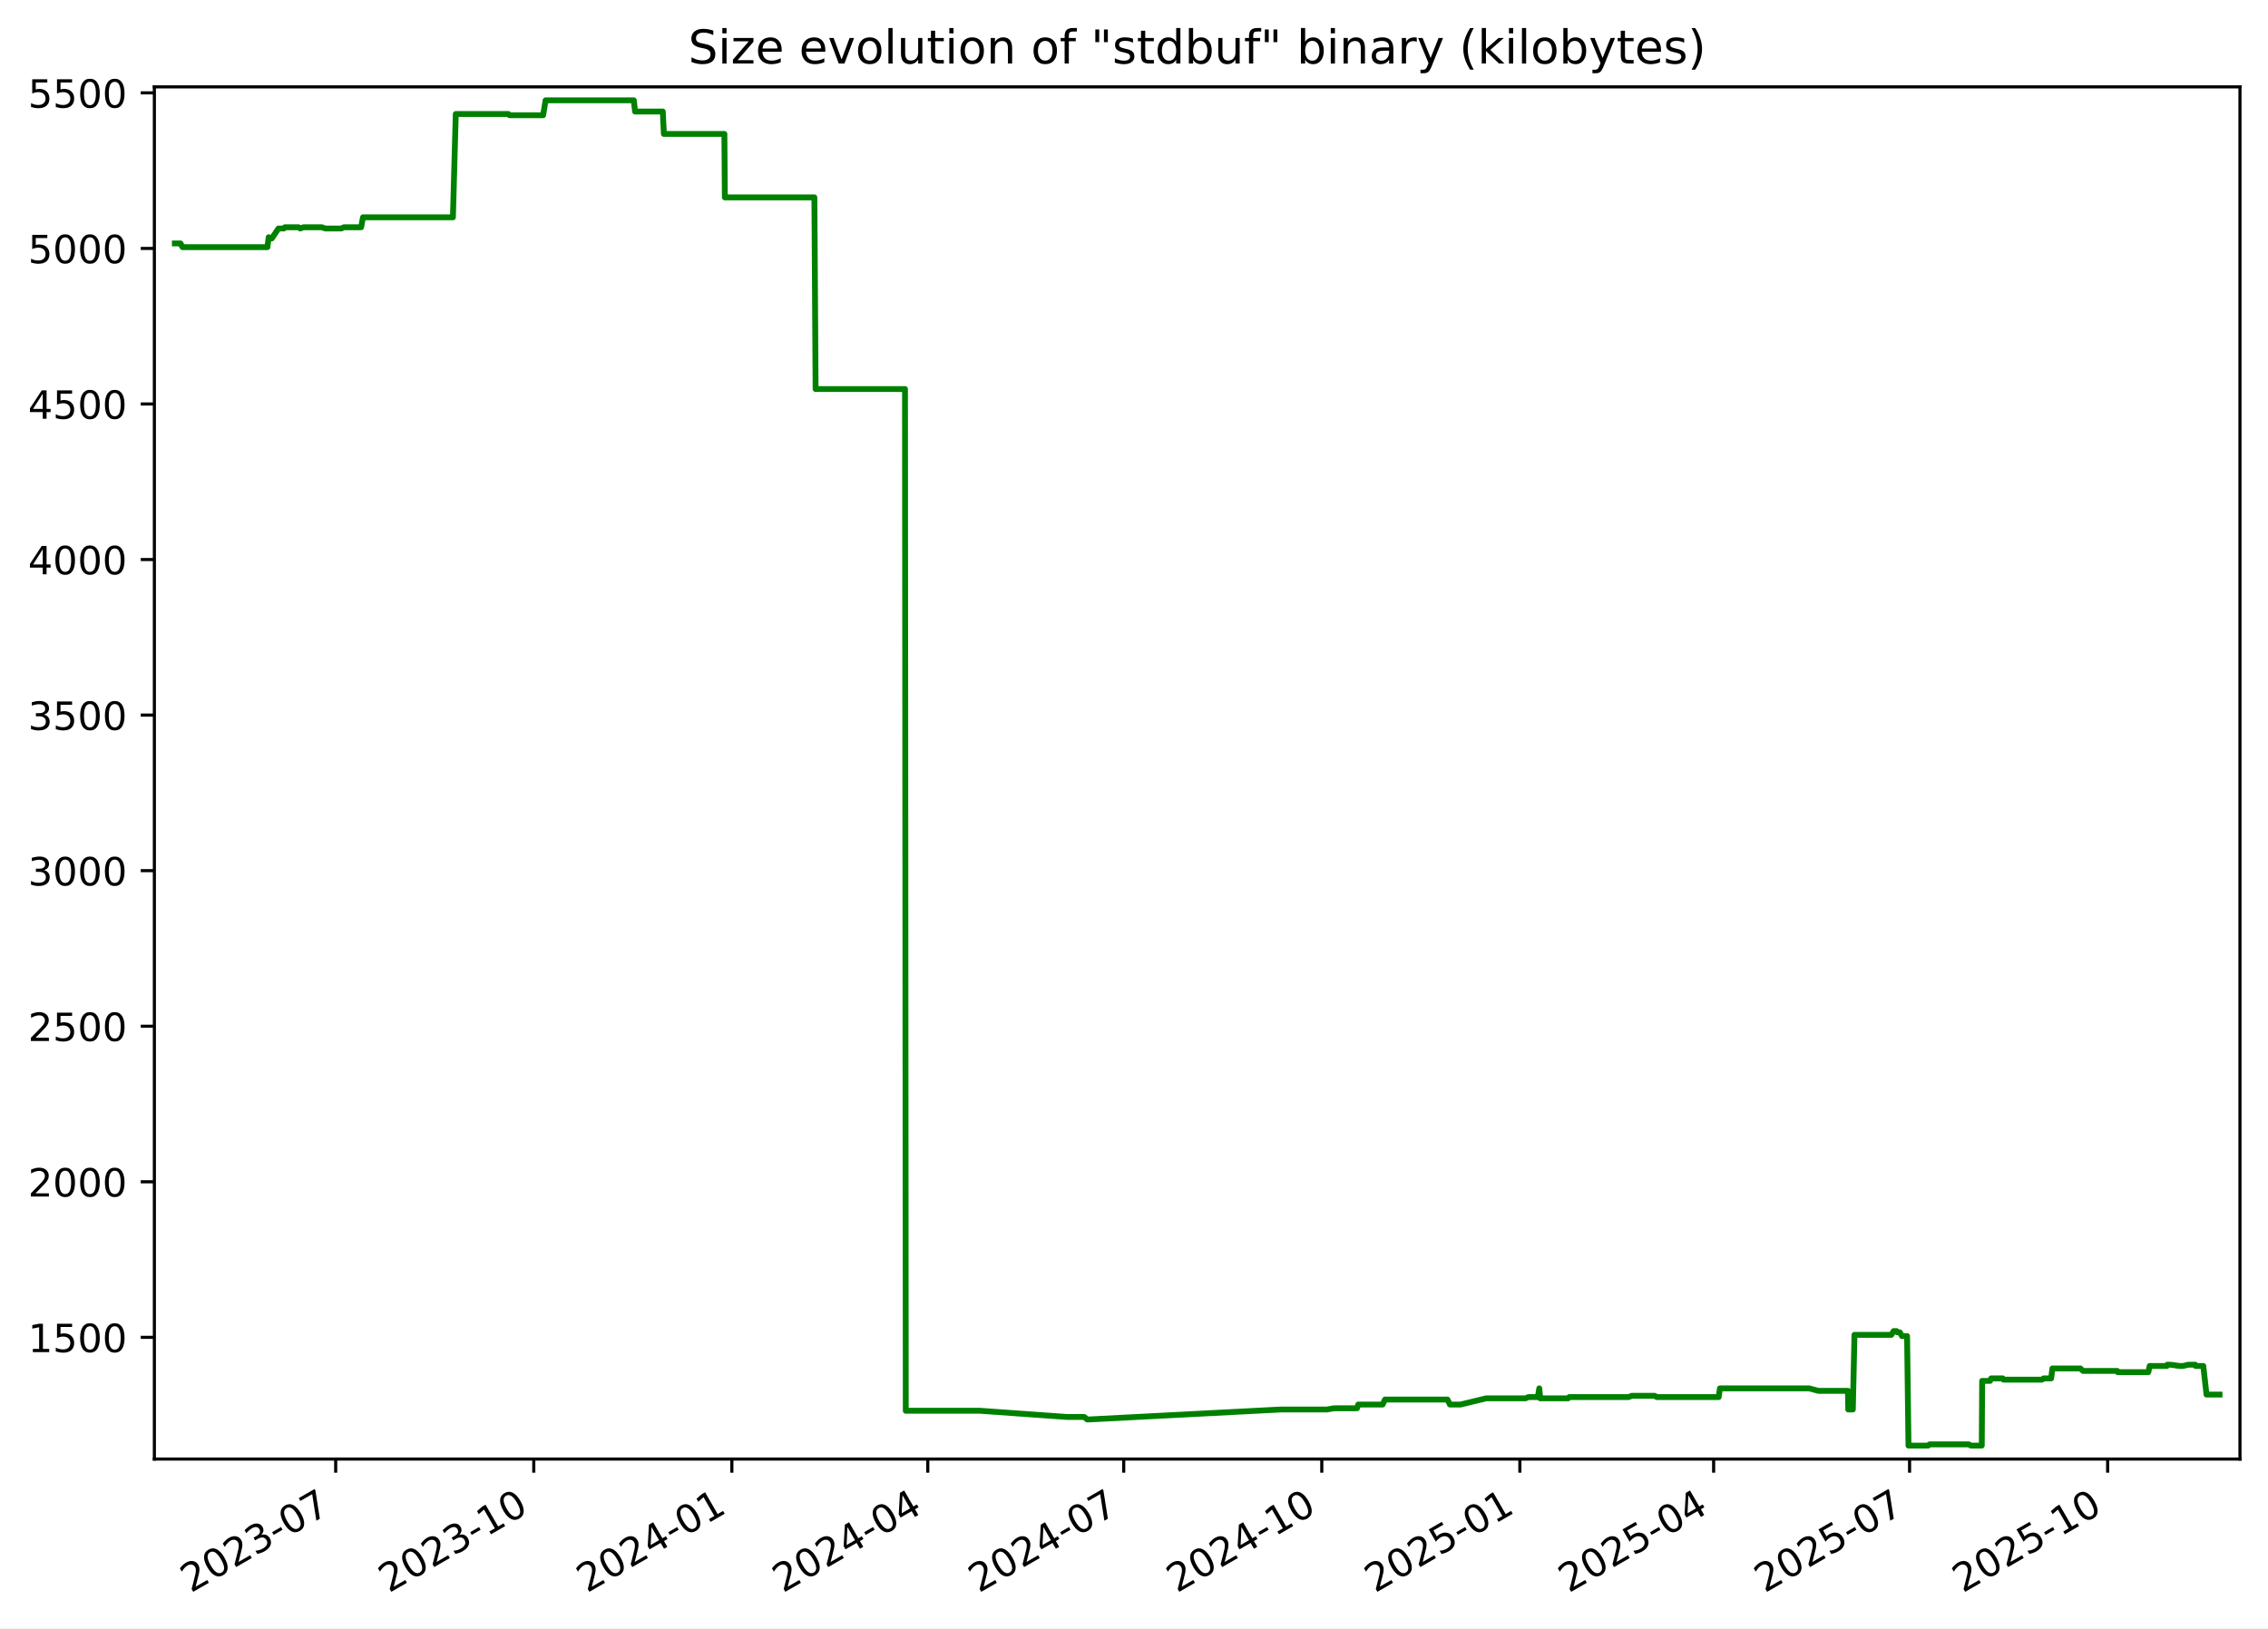
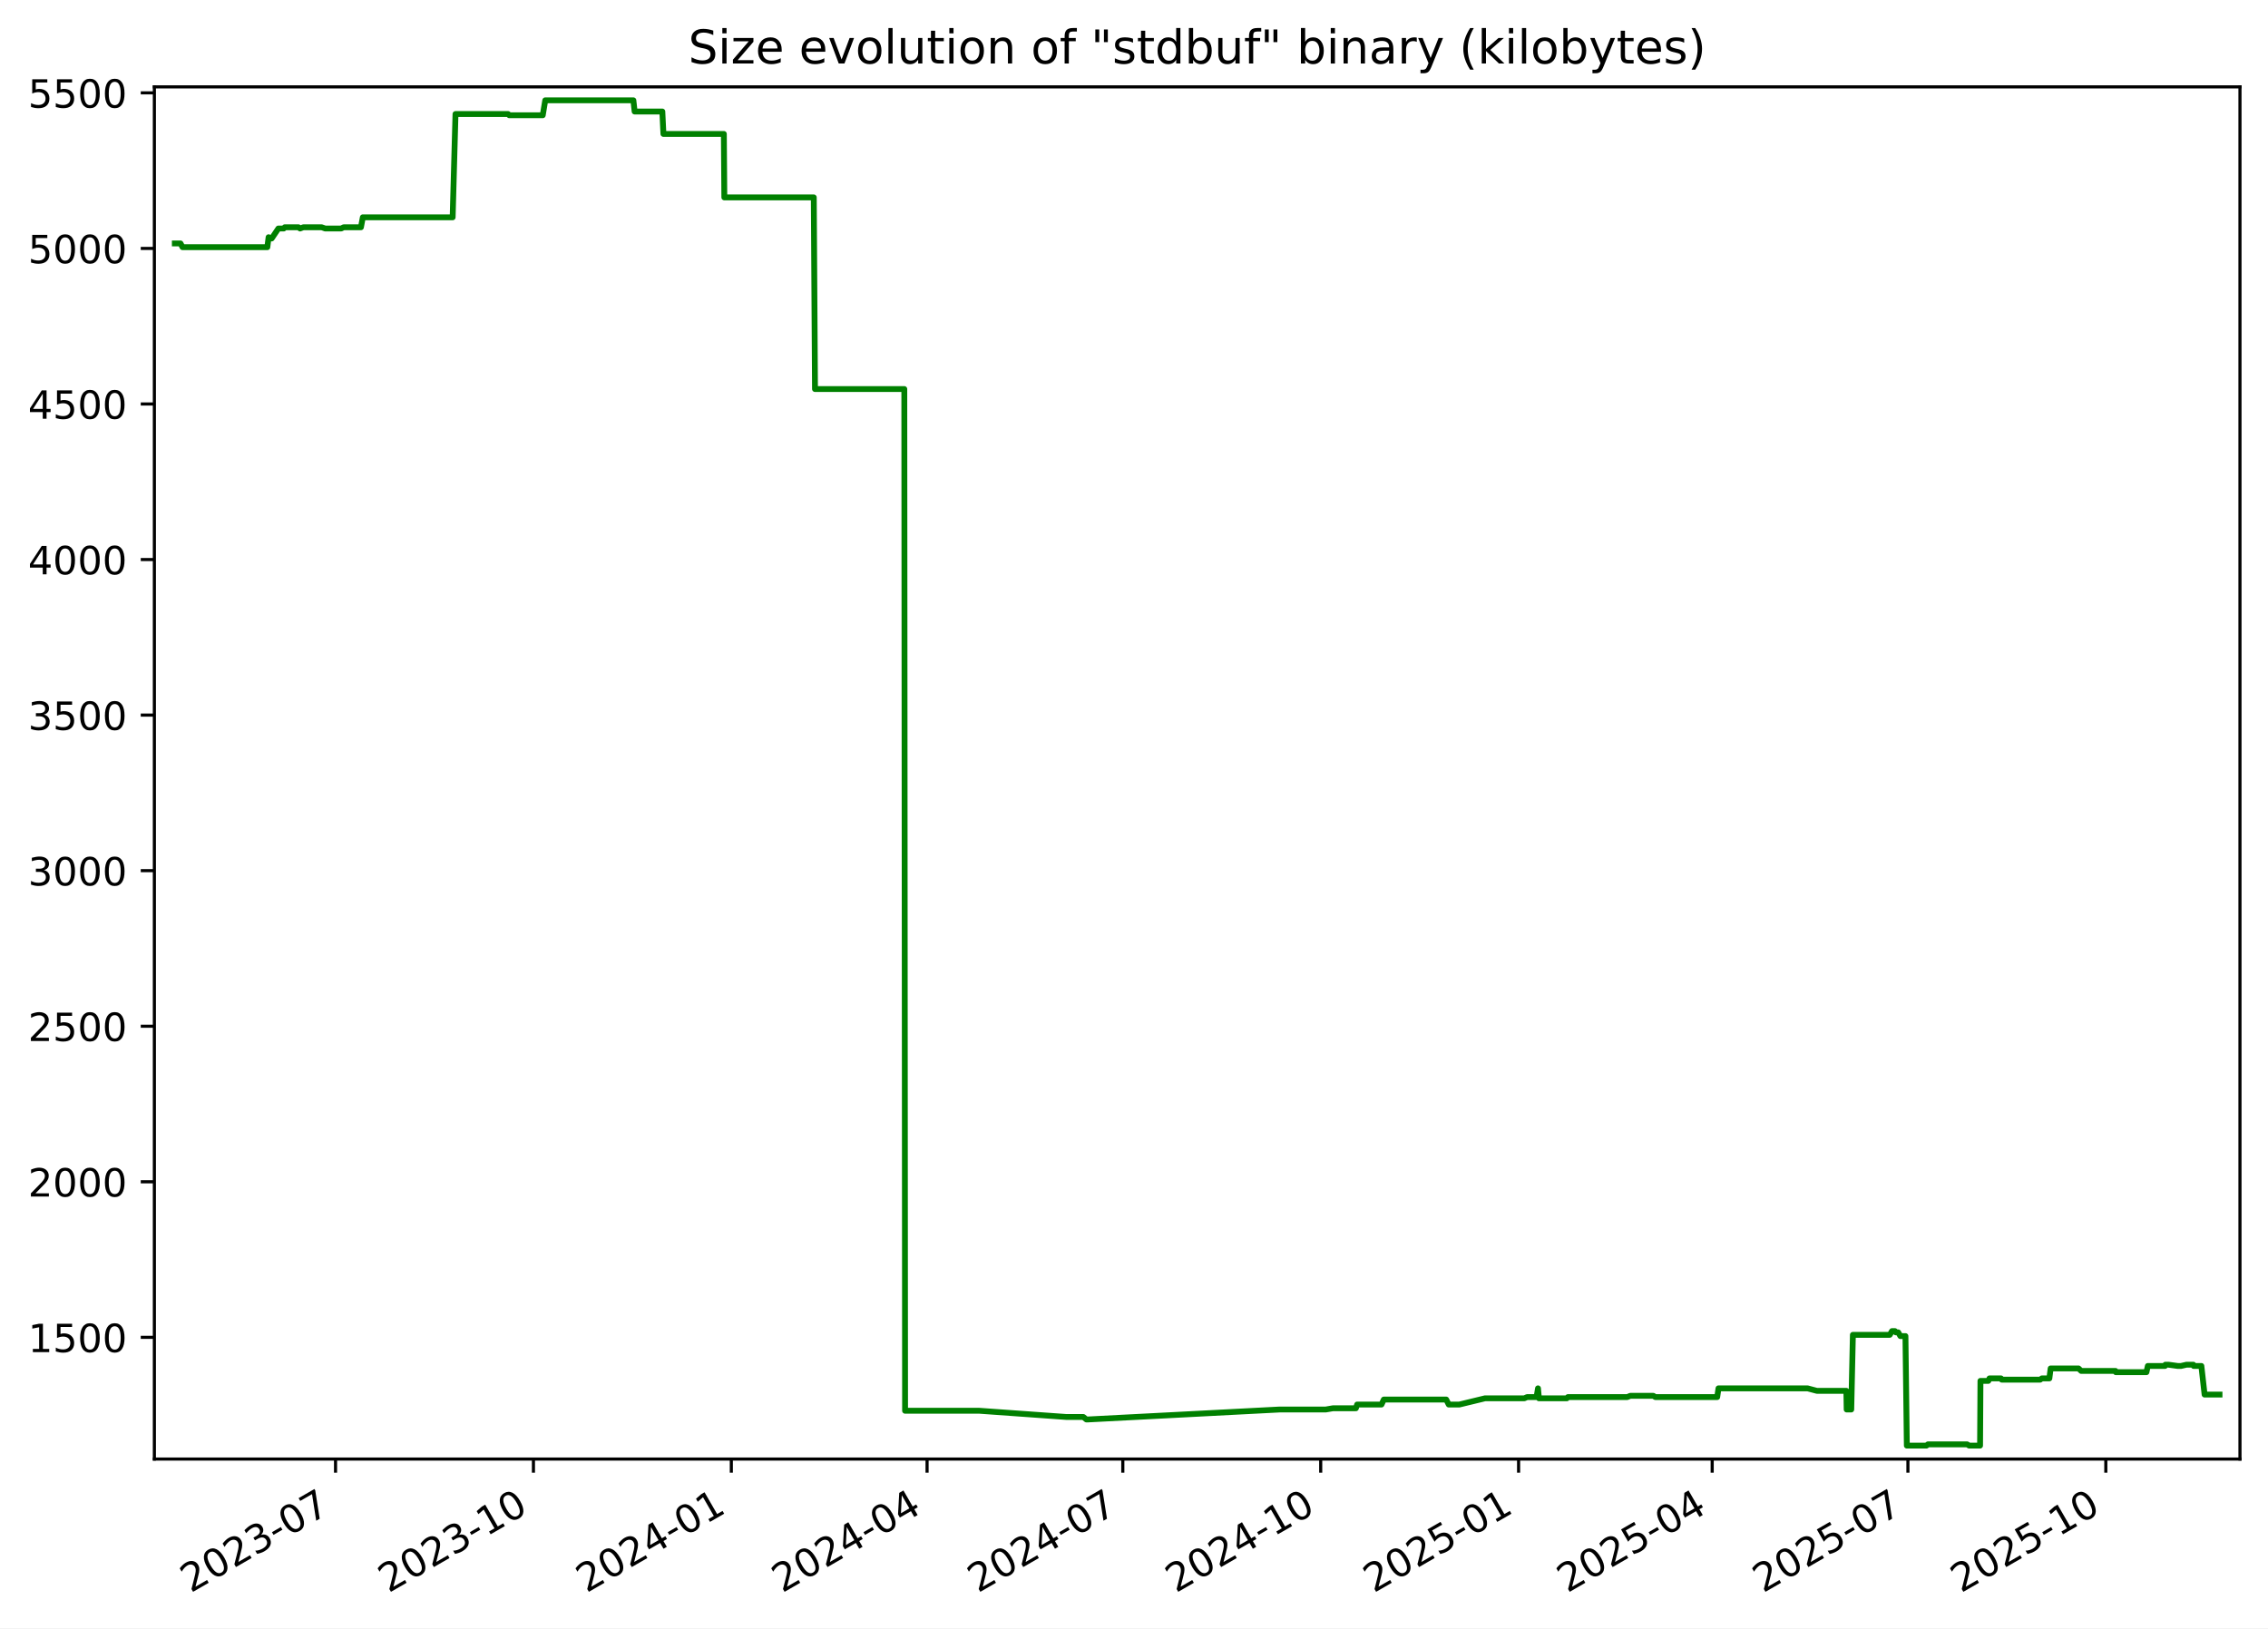
<svg xmlns="http://www.w3.org/2000/svg" xmlns:xlink="http://www.w3.org/1999/xlink" width="582.53pt" height="418.303pt" viewBox="0 0 582.53 418.303" version="1.1">
  <defs>
    <style type="text/css">*{stroke-linejoin: round; stroke-linecap: butt}</style>
  </defs>
  <g id="figure_1">
    <g id="patch_1">
      <path d="M -0 418.303  L 582.53 418.303  L 582.53 0  L -0 0  z " style="fill: #ffffff" />
    </g>
    <g id="axes_1">
      <g id="patch_2">
        <path d="M 39.65 374.83  L 575.33 374.83  L 575.33 22.318  L 39.65 22.318  z " style="fill: #ffffff" />
      </g>
      <g id="matplotlib.axis_1">
        <g id="xtick_1">
          <g id="line2d_1">
            <defs>
-               <path id="mb876127a07" d="M 0 0  L 0 3.5  " style="stroke: #000000; stroke-width: 0.8" />
+               <path id="m0f2306bcb8" d="M 0 0  L 0 3.5  " style="stroke: #000000; stroke-width: 0.8" />
            </defs>
            <g>
-               <use xlink:href="#mb876127a07" x="86.222" y="374.83" style="stroke: #000000; stroke-width: 0.8" />
+               <use xlink:href="#m0f2306bcb8" x="86.183" y="374.83" style="stroke: #000000; stroke-width: 0.8" />
            </g>
          </g>
          <g id="text_1">
-             <g transform="translate(48.99765 409.302) rotate(-30) scale(0.1 -0.1)">
+             <g transform="translate(48.95851 409.302) rotate(-30) scale(0.1 -0.1)">
              <defs>
                <path id="DejaVuSans-32" d="M 1228 531  L 3431 531  L 3431 0  L 469 0  L 469 531  Q 828 903 1448 1529  Q 2069 2156 2228 2338  Q 2531 2678 2651 2914  Q 2772 3150 2772 3378  Q 2772 3750 2511 3984  Q 2250 4219 1831 4219  Q 1534 4219 1204 4116  Q 875 4013 500 3803  L 500 4441  Q 881 4594 1212 4672  Q 1544 4750 1819 4750  Q 2544 4750 2975 4387  Q 3406 4025 3406 3419  Q 3406 3131 3298 2873  Q 3191 2616 2906 2266  Q 2828 2175 2409 1742  Q 1991 1309 1228 531  z " transform="scale(0.015625)" />
                <path id="DejaVuSans-30" d="M 2034 4250  Q 1547 4250 1301 3770  Q 1056 3291 1056 2328  Q 1056 1369 1301 889  Q 1547 409 2034 409  Q 2525 409 2770 889  Q 3016 1369 3016 2328  Q 3016 3291 2770 3770  Q 2525 4250 2034 4250  z M 2034 4750  Q 2819 4750 3233 4129  Q 3647 3509 3647 2328  Q 3647 1150 3233 529  Q 2819 -91 2034 -91  Q 1250 -91 836 529  Q 422 1150 422 2328  Q 422 3509 836 4129  Q 1250 4750 2034 4750  z " transform="scale(0.015625)" />
                <path id="DejaVuSans-33" d="M 2597 2516  Q 3050 2419 3304 2112  Q 3559 1806 3559 1356  Q 3559 666 3084 287  Q 2609 -91 1734 -91  Q 1441 -91 1130 -33  Q 819 25 488 141  L 488 750  Q 750 597 1062 519  Q 1375 441 1716 441  Q 2309 441 2620 675  Q 2931 909 2931 1356  Q 2931 1769 2642 2001  Q 2353 2234 1838 2234  L 1294 2234  L 1294 2753  L 1863 2753  Q 2328 2753 2575 2939  Q 2822 3125 2822 3475  Q 2822 3834 2567 4026  Q 2313 4219 1838 4219  Q 1578 4219 1281 4162  Q 984 4106 628 3988  L 628 4550  Q 988 4650 1302 4700  Q 1616 4750 1894 4750  Q 2613 4750 3031 4423  Q 3450 4097 3450 3541  Q 3450 3153 3228 2886  Q 3006 2619 2597 2516  z " transform="scale(0.015625)" />
                <path id="DejaVuSans-2d" d="M 313 2009  L 1997 2009  L 1997 1497  L 313 1497  L 313 2009  z " transform="scale(0.015625)" />
                <path id="DejaVuSans-37" d="M 525 4666  L 3525 4666  L 3525 4397  L 1831 0  L 1172 0  L 2766 4134  L 525 4134  L 525 4666  z " transform="scale(0.015625)" />
              </defs>
              <use xlink:href="#DejaVuSans-32" />
              <use xlink:href="#DejaVuSans-30" x="63.623" />
              <use xlink:href="#DejaVuSans-32" x="127.246" />
              <use xlink:href="#DejaVuSans-33" x="190.869" />
              <use xlink:href="#DejaVuSans-2d" x="254.492" />
              <use xlink:href="#DejaVuSans-30" x="290.576" />
              <use xlink:href="#DejaVuSans-37" x="354.199" />
            </g>
          </g>
        </g>
        <g id="xtick_2">
          <g id="line2d_2">
            <g>
-               <use xlink:href="#mb876127a07" x="137.099" y="374.83" style="stroke: #000000; stroke-width: 0.8" />
+               <use xlink:href="#m0f2306bcb8" x="137.011" y="374.83" style="stroke: #000000; stroke-width: 0.8" />
            </g>
          </g>
          <g id="text_2">
-             <g transform="translate(99.87392 409.302) rotate(-30) scale(0.1 -0.1)">
+             <g transform="translate(99.78659 409.302) rotate(-30) scale(0.1 -0.1)">
              <defs>
                <path id="DejaVuSans-31" d="M 794 531  L 1825 531  L 1825 4091  L 703 3866  L 703 4441  L 1819 4666  L 2450 4666  L 2450 531  L 3481 531  L 3481 0  L 794 0  L 794 531  z " transform="scale(0.015625)" />
              </defs>
              <use xlink:href="#DejaVuSans-32" />
              <use xlink:href="#DejaVuSans-30" x="63.623" />
              <use xlink:href="#DejaVuSans-32" x="127.246" />
              <use xlink:href="#DejaVuSans-33" x="190.869" />
              <use xlink:href="#DejaVuSans-2d" x="254.492" />
              <use xlink:href="#DejaVuSans-31" x="290.576" />
              <use xlink:href="#DejaVuSans-30" x="354.199" />
            </g>
          </g>
        </g>
        <g id="xtick_3">
          <g id="line2d_3">
            <g>
-               <use xlink:href="#mb876127a07" x="187.975" y="374.83" style="stroke: #000000; stroke-width: 0.8" />
+               <use xlink:href="#m0f2306bcb8" x="187.839" y="374.83" style="stroke: #000000; stroke-width: 0.8" />
            </g>
          </g>
          <g id="text_3">
-             <g transform="translate(150.7502 409.302) rotate(-30) scale(0.1 -0.1)">
+             <g transform="translate(150.6147 409.302) rotate(-30) scale(0.1 -0.1)">
              <defs>
                <path id="DejaVuSans-34" d="M 2419 4116  L 825 1625  L 2419 1625  L 2419 4116  z M 2253 4666  L 3047 4666  L 3047 1625  L 3713 1625  L 3713 1100  L 3047 1100  L 3047 0  L 2419 0  L 2419 1100  L 313 1100  L 313 1709  L 2253 4666  z " transform="scale(0.015625)" />
              </defs>
              <use xlink:href="#DejaVuSans-32" />
              <use xlink:href="#DejaVuSans-30" x="63.623" />
              <use xlink:href="#DejaVuSans-32" x="127.246" />
              <use xlink:href="#DejaVuSans-34" x="190.869" />
              <use xlink:href="#DejaVuSans-2d" x="254.492" />
              <use xlink:href="#DejaVuSans-30" x="290.576" />
              <use xlink:href="#DejaVuSans-31" x="354.199" />
            </g>
          </g>
        </g>
        <g id="xtick_4">
          <g id="line2d_4">
            <g>
-               <use xlink:href="#mb876127a07" x="238.298" y="374.83" style="stroke: #000000; stroke-width: 0.8" />
+               <use xlink:href="#m0f2306bcb8" x="238.115" y="374.83" style="stroke: #000000; stroke-width: 0.8" />
            </g>
          </g>
          <g id="text_4">
-             <g transform="translate(201.0735 409.302) rotate(-30) scale(0.1 -0.1)">
+             <g transform="translate(200.8903 409.302) rotate(-30) scale(0.1 -0.1)">
              <use xlink:href="#DejaVuSans-32" />
              <use xlink:href="#DejaVuSans-30" x="63.623" />
              <use xlink:href="#DejaVuSans-32" x="127.246" />
              <use xlink:href="#DejaVuSans-34" x="190.869" />
              <use xlink:href="#DejaVuSans-2d" x="254.492" />
              <use xlink:href="#DejaVuSans-30" x="290.576" />
              <use xlink:href="#DejaVuSans-34" x="354.199" />
            </g>
          </g>
        </g>
        <g id="xtick_5">
          <g id="line2d_5">
            <g>
-               <use xlink:href="#mb876127a07" x="288.622" y="374.83" style="stroke: #000000; stroke-width: 0.8" />
+               <use xlink:href="#m0f2306bcb8" x="288.391" y="374.83" style="stroke: #000000; stroke-width: 0.8" />
            </g>
          </g>
          <g id="text_5">
-             <g transform="translate(251.3967 409.302) rotate(-30) scale(0.1 -0.1)">
+             <g transform="translate(251.1659 409.302) rotate(-30) scale(0.1 -0.1)">
              <use xlink:href="#DejaVuSans-32" />
              <use xlink:href="#DejaVuSans-30" x="63.623" />
              <use xlink:href="#DejaVuSans-32" x="127.246" />
              <use xlink:href="#DejaVuSans-34" x="190.869" />
              <use xlink:href="#DejaVuSans-2d" x="254.492" />
              <use xlink:href="#DejaVuSans-30" x="290.576" />
              <use xlink:href="#DejaVuSans-37" x="354.199" />
            </g>
          </g>
        </g>
        <g id="xtick_6">
          <g id="line2d_6">
            <g>
-               <use xlink:href="#mb876127a07" x="339.498" y="374.83" style="stroke: #000000; stroke-width: 0.8" />
+               <use xlink:href="#m0f2306bcb8" x="339.219" y="374.83" style="stroke: #000000; stroke-width: 0.8" />
            </g>
          </g>
          <g id="text_6">
-             <g transform="translate(302.273 409.302) rotate(-30) scale(0.1 -0.1)">
+             <g transform="translate(301.994 409.302) rotate(-30) scale(0.1 -0.1)">
              <use xlink:href="#DejaVuSans-32" />
              <use xlink:href="#DejaVuSans-30" x="63.623" />
              <use xlink:href="#DejaVuSans-32" x="127.246" />
              <use xlink:href="#DejaVuSans-34" x="190.869" />
              <use xlink:href="#DejaVuSans-2d" x="254.492" />
              <use xlink:href="#DejaVuSans-31" x="290.576" />
              <use xlink:href="#DejaVuSans-30" x="354.199" />
            </g>
          </g>
        </g>
        <g id="xtick_7">
          <g id="line2d_7">
            <g>
-               <use xlink:href="#mb876127a07" x="390.374" y="374.83" style="stroke: #000000; stroke-width: 0.8" />
+               <use xlink:href="#m0f2306bcb8" x="390.047" y="374.83" style="stroke: #000000; stroke-width: 0.8" />
            </g>
          </g>
          <g id="text_7">
-             <g transform="translate(353.1493 409.302) rotate(-30) scale(0.1 -0.1)">
+             <g transform="translate(352.822 409.302) rotate(-30) scale(0.1 -0.1)">
              <defs>
                <path id="DejaVuSans-35" d="M 691 4666  L 3169 4666  L 3169 4134  L 1269 4134  L 1269 2991  Q 1406 3038 1543 3061  Q 1681 3084 1819 3084  Q 2600 3084 3056 2656  Q 3513 2228 3513 1497  Q 3513 744 3044 326  Q 2575 -91 1722 -91  Q 1428 -91 1123 -41  Q 819 9 494 109  L 494 744  Q 775 591 1075 516  Q 1375 441 1709 441  Q 2250 441 2565 725  Q 2881 1009 2881 1497  Q 2881 1984 2565 2268  Q 2250 2553 1709 2553  Q 1456 2553 1204 2497  Q 953 2441 691 2322  L 691 4666  z " transform="scale(0.015625)" />
              </defs>
              <use xlink:href="#DejaVuSans-32" />
              <use xlink:href="#DejaVuSans-30" x="63.623" />
              <use xlink:href="#DejaVuSans-32" x="127.246" />
              <use xlink:href="#DejaVuSans-35" x="190.869" />
              <use xlink:href="#DejaVuSans-2d" x="254.492" />
              <use xlink:href="#DejaVuSans-30" x="290.576" />
              <use xlink:href="#DejaVuSans-31" x="354.199" />
            </g>
          </g>
        </g>
        <g id="xtick_8">
          <g id="line2d_8">
            <g>
-               <use xlink:href="#mb876127a07" x="440.144" y="374.83" style="stroke: #000000; stroke-width: 0.8" />
+               <use xlink:href="#m0f2306bcb8" x="439.77" y="374.83" style="stroke: #000000; stroke-width: 0.8" />
            </g>
          </g>
          <g id="text_8">
-             <g transform="translate(402.9196 409.302) rotate(-30) scale(0.1 -0.1)">
+             <g transform="translate(402.5452 409.302) rotate(-30) scale(0.1 -0.1)">
              <use xlink:href="#DejaVuSans-32" />
              <use xlink:href="#DejaVuSans-30" x="63.623" />
              <use xlink:href="#DejaVuSans-32" x="127.246" />
              <use xlink:href="#DejaVuSans-35" x="190.869" />
              <use xlink:href="#DejaVuSans-2d" x="254.492" />
              <use xlink:href="#DejaVuSans-30" x="290.576" />
              <use xlink:href="#DejaVuSans-34" x="354.199" />
            </g>
          </g>
        </g>
        <g id="xtick_9">
          <g id="line2d_9">
            <g>
-               <use xlink:href="#mb876127a07" x="490.468" y="374.83" style="stroke: #000000; stroke-width: 0.8" />
+               <use xlink:href="#m0f2306bcb8" x="490.046" y="374.83" style="stroke: #000000; stroke-width: 0.8" />
            </g>
          </g>
          <g id="text_9">
-             <g transform="translate(453.2428 409.302) rotate(-30) scale(0.1 -0.1)">
+             <g transform="translate(452.8208 409.302) rotate(-30) scale(0.1 -0.1)">
              <use xlink:href="#DejaVuSans-32" />
              <use xlink:href="#DejaVuSans-30" x="63.623" />
              <use xlink:href="#DejaVuSans-32" x="127.246" />
              <use xlink:href="#DejaVuSans-35" x="190.869" />
              <use xlink:href="#DejaVuSans-2d" x="254.492" />
              <use xlink:href="#DejaVuSans-30" x="290.576" />
              <use xlink:href="#DejaVuSans-37" x="354.199" />
            </g>
          </g>
        </g>
        <g id="xtick_10">
          <g id="line2d_10">
            <g>
-               <use xlink:href="#mb876127a07" x="541.344" y="374.83" style="stroke: #000000; stroke-width: 0.8" />
+               <use xlink:href="#m0f2306bcb8" x="540.874" y="374.83" style="stroke: #000000; stroke-width: 0.8" />
            </g>
          </g>
          <g id="text_10">
-             <g transform="translate(504.1191 409.302) rotate(-30) scale(0.1 -0.1)">
+             <g transform="translate(503.6489 409.302) rotate(-30) scale(0.1 -0.1)">
              <use xlink:href="#DejaVuSans-32" />
              <use xlink:href="#DejaVuSans-30" x="63.623" />
              <use xlink:href="#DejaVuSans-32" x="127.246" />
              <use xlink:href="#DejaVuSans-35" x="190.869" />
              <use xlink:href="#DejaVuSans-2d" x="254.492" />
              <use xlink:href="#DejaVuSans-31" x="290.576" />
              <use xlink:href="#DejaVuSans-30" x="354.199" />
            </g>
          </g>
        </g>
      </g>
      <g id="matplotlib.axis_2">
        <g id="ytick_1">
          <g id="line2d_11">
            <defs>
-               <path id="m68468035a0" d="M 0 0  L -3.5 0  " style="stroke: #000000; stroke-width: 0.8" />
+               <path id="m56af038b56" d="M 0 0  L -3.5 0  " style="stroke: #000000; stroke-width: 0.8" />
            </defs>
            <g>
-               <use xlink:href="#m68468035a0" x="39.65" y="343.56" style="stroke: #000000; stroke-width: 0.8" />
+               <use xlink:href="#m56af038b56" x="39.65" y="343.56" style="stroke: #000000; stroke-width: 0.8" />
            </g>
          </g>
          <g id="text_11">
            <g transform="translate(7.2 347.3591) scale(0.1 -0.1)">
              <use xlink:href="#DejaVuSans-31" />
              <use xlink:href="#DejaVuSans-35" x="63.623" />
              <use xlink:href="#DejaVuSans-30" x="127.246" />
              <use xlink:href="#DejaVuSans-30" x="190.869" />
            </g>
          </g>
        </g>
        <g id="ytick_2">
          <g id="line2d_12">
            <g>
-               <use xlink:href="#m68468035a0" x="39.65" y="303.597" style="stroke: #000000; stroke-width: 0.8" />
+               <use xlink:href="#m56af038b56" x="39.65" y="303.597" style="stroke: #000000; stroke-width: 0.8" />
            </g>
          </g>
          <g id="text_12">
            <g transform="translate(7.2 307.3961) scale(0.1 -0.1)">
              <use xlink:href="#DejaVuSans-32" />
              <use xlink:href="#DejaVuSans-30" x="63.623" />
              <use xlink:href="#DejaVuSans-30" x="127.246" />
              <use xlink:href="#DejaVuSans-30" x="190.869" />
            </g>
          </g>
        </g>
        <g id="ytick_3">
          <g id="line2d_13">
            <g>
-               <use xlink:href="#m68468035a0" x="39.65" y="263.634" style="stroke: #000000; stroke-width: 0.8" />
+               <use xlink:href="#m56af038b56" x="39.65" y="263.634" style="stroke: #000000; stroke-width: 0.8" />
            </g>
          </g>
          <g id="text_13">
            <g transform="translate(7.2 267.4331) scale(0.1 -0.1)">
              <use xlink:href="#DejaVuSans-32" />
              <use xlink:href="#DejaVuSans-35" x="63.623" />
              <use xlink:href="#DejaVuSans-30" x="127.246" />
              <use xlink:href="#DejaVuSans-30" x="190.869" />
            </g>
          </g>
        </g>
        <g id="ytick_4">
          <g id="line2d_14">
            <g>
-               <use xlink:href="#m68468035a0" x="39.65" y="223.671" style="stroke: #000000; stroke-width: 0.8" />
+               <use xlink:href="#m56af038b56" x="39.65" y="223.671" style="stroke: #000000; stroke-width: 0.8" />
            </g>
          </g>
          <g id="text_14">
            <g transform="translate(7.2 227.4701) scale(0.1 -0.1)">
              <use xlink:href="#DejaVuSans-33" />
              <use xlink:href="#DejaVuSans-30" x="63.623" />
              <use xlink:href="#DejaVuSans-30" x="127.246" />
              <use xlink:href="#DejaVuSans-30" x="190.869" />
            </g>
          </g>
        </g>
        <g id="ytick_5">
          <g id="line2d_15">
            <g>
-               <use xlink:href="#m68468035a0" x="39.65" y="183.708" style="stroke: #000000; stroke-width: 0.8" />
+               <use xlink:href="#m56af038b56" x="39.65" y="183.708" style="stroke: #000000; stroke-width: 0.8" />
            </g>
          </g>
          <g id="text_15">
            <g transform="translate(7.2 187.5071) scale(0.1 -0.1)">
              <use xlink:href="#DejaVuSans-33" />
              <use xlink:href="#DejaVuSans-35" x="63.623" />
              <use xlink:href="#DejaVuSans-30" x="127.246" />
              <use xlink:href="#DejaVuSans-30" x="190.869" />
            </g>
          </g>
        </g>
        <g id="ytick_6">
          <g id="line2d_16">
            <g>
-               <use xlink:href="#m68468035a0" x="39.65" y="143.745" style="stroke: #000000; stroke-width: 0.8" />
+               <use xlink:href="#m56af038b56" x="39.65" y="143.745" style="stroke: #000000; stroke-width: 0.8" />
            </g>
          </g>
          <g id="text_16">
            <g transform="translate(7.2 147.5441) scale(0.1 -0.1)">
              <use xlink:href="#DejaVuSans-34" />
              <use xlink:href="#DejaVuSans-30" x="63.623" />
              <use xlink:href="#DejaVuSans-30" x="127.246" />
              <use xlink:href="#DejaVuSans-30" x="190.869" />
            </g>
          </g>
        </g>
        <g id="ytick_7">
          <g id="line2d_17">
            <g>
-               <use xlink:href="#m68468035a0" x="39.65" y="103.782" style="stroke: #000000; stroke-width: 0.8" />
+               <use xlink:href="#m56af038b56" x="39.65" y="103.782" style="stroke: #000000; stroke-width: 0.8" />
            </g>
          </g>
          <g id="text_17">
            <g transform="translate(7.2 107.5811) scale(0.1 -0.1)">
              <use xlink:href="#DejaVuSans-34" />
              <use xlink:href="#DejaVuSans-35" x="63.623" />
              <use xlink:href="#DejaVuSans-30" x="127.246" />
              <use xlink:href="#DejaVuSans-30" x="190.869" />
            </g>
          </g>
        </g>
        <g id="ytick_8">
          <g id="line2d_18">
            <g>
-               <use xlink:href="#m68468035a0" x="39.65" y="63.819" style="stroke: #000000; stroke-width: 0.8" />
+               <use xlink:href="#m56af038b56" x="39.65" y="63.819" style="stroke: #000000; stroke-width: 0.8" />
            </g>
          </g>
          <g id="text_18">
            <g transform="translate(7.2 67.61812) scale(0.1 -0.1)">
              <use xlink:href="#DejaVuSans-35" />
              <use xlink:href="#DejaVuSans-30" x="63.623" />
              <use xlink:href="#DejaVuSans-30" x="127.246" />
              <use xlink:href="#DejaVuSans-30" x="190.869" />
            </g>
          </g>
        </g>
        <g id="ytick_9">
          <g id="line2d_19">
            <g>
-               <use xlink:href="#m68468035a0" x="39.65" y="23.856" style="stroke: #000000; stroke-width: 0.8" />
+               <use xlink:href="#m56af038b56" x="39.65" y="23.856" style="stroke: #000000; stroke-width: 0.8" />
            </g>
          </g>
          <g id="text_19">
            <g transform="translate(7.2 27.65512) scale(0.1 -0.1)">
              <use xlink:href="#DejaVuSans-35" />
              <use xlink:href="#DejaVuSans-35" x="63.623" />
              <use xlink:href="#DejaVuSans-30" x="127.246" />
              <use xlink:href="#DejaVuSans-30" x="190.869" />
            </g>
          </g>
        </g>
      </g>
      <g id="line2d_20">
-         <path d="M 44.902 62.54  L 46.366 62.54  L 46.878 63.499  L 68.688 63.499  L 69.012 60.942  L 69.606 61.261  L 69.802 61.261  L 71.526 58.704  L 72.906 58.704  L 73.165 58.384  L 76.701 58.384  L 77.1 58.704  L 77.951 58.384  L 82.652 58.384  L 83.569 58.704  L 87.672 58.704  L 88.313 58.384  L 92.753 58.384  L 93.235 55.826  L 116.333 55.826  L 117.061 29.291  L 130.581 29.291  L 130.892 29.611  L 139.493 29.611  L 140.135 25.774  L 162.796 25.774  L 163.113 28.651  L 170.237 28.651  L 170.516 34.406  L 186.056 34.406  L 186.175 50.711  L 209.175 50.711  L 209.485 99.945  L 232.447 99.945  L 232.644 362.422  L 251.726 362.422  L 274.139 364.021  L 278.477 364.021  L 279.256 364.66  L 279.593 364.66  L 328.893 362.103  L 340.772 362.103  L 342.651 361.783  L 348.543 361.783  L 348.865 360.824  L 355.125 360.824  L 355.723 359.545  L 371.767 359.545  L 372.416 360.824  L 375.138 360.824  L 381.746 359.225  L 391.844 359.225  L 392.571 358.906  L 394.995 358.906  L 395.363 356.668  L 395.595 359.225  L 402.772 359.225  L 403.068 358.906  L 418.316 358.906  L 419.084 358.586  L 425.013 358.586  L 425.533 358.906  L 441.438 358.906  L 441.764 356.668  L 464.655 356.668  L 467.071 357.307  L 474.637 357.307  L 474.723 362.103  L 475.896 362.103  L 476.316 342.92  L 485.789 342.92  L 486.374 341.961  L 487.135 341.961  L 487.348 342.281  L 487.964 342.281  L 488.528 343.24  L 489.83 343.24  L 490.189 371.374  L 495.23 371.374  L 495.61 371.054  L 505.683 371.054  L 506.205 371.374  L 509.014 371.374  L 509.113 354.75  L 511.138 354.75  L 511.429 354.11  L 514.396 354.11  L 514.585 354.43  L 524.479 354.43  L 524.898 354.11  L 526.829 354.11  L 527.158 351.552  L 534.334 351.552  L 535.02 352.192  L 543.835 352.192  L 543.92 352.512  L 551.786 352.512  L 552.144 350.913  L 556.565 350.913  L 556.649 350.593  L 557.469 350.593  L 559.827 350.913  L 560.679 350.913  L 562.081 350.593  L 563.847 350.593  L 563.933 350.913  L 565.91 350.913  L 566.738 358.266  L 570.078 358.266  L 570.078 358.266  " clip-path="url(#paebdca8d6d)" style="fill: none; stroke: #008000; stroke-width: 1.5; stroke-linecap: square" />
+         <path d="M 44.902 62.54  L 46.364 62.54  L 46.876 63.499  L 68.666 63.499  L 68.989 60.942  L 69.583 61.261  L 69.779 61.261  L 71.501 58.704  L 72.879 58.704  L 73.138 58.384  L 76.671 58.384  L 77.069 58.704  L 77.92 58.384  L 82.616 58.384  L 83.533 58.704  L 87.631 58.704  L 88.272 58.384  L 92.708 58.384  L 93.189 55.826  L 116.265 55.826  L 116.992 29.291  L 130.5 29.291  L 130.811 29.611  L 139.404 29.611  L 140.044 25.774  L 162.684 25.774  L 163.001 28.651  L 170.118 28.651  L 170.397 34.406  L 185.922 34.406  L 186.041 50.711  L 209.019 50.711  L 209.329 99.945  L 232.269 99.945  L 232.466 362.422  L 251.53 362.422  L 273.922 364.021  L 278.256 364.021  L 279.034 364.66  L 279.37 364.66  L 328.624 362.103  L 340.492 362.103  L 342.369 361.783  L 348.255 361.783  L 348.577 360.824  L 354.831 360.824  L 355.428 359.545  L 371.457 359.545  L 372.106 360.824  L 374.826 360.824  L 381.427 359.225  L 391.515 359.225  L 392.241 358.906  L 394.663 358.906  L 395.031 356.668  L 395.263 359.225  L 402.433 359.225  L 402.729 358.906  L 417.963 358.906  L 418.729 358.586  L 424.653 358.586  L 425.173 358.906  L 441.062 358.906  L 441.388 356.668  L 464.257 356.668  L 466.672 357.307  L 474.23 357.307  L 474.315 362.103  L 475.488 362.103  L 475.908 342.92  L 485.372 342.92  L 485.956 341.961  L 486.716 341.961  L 486.929 342.281  L 487.544 342.281  L 488.108 343.24  L 489.409 343.24  L 489.767 371.374  L 494.804 371.374  L 495.183 371.054  L 505.247 371.054  L 505.768 371.374  L 508.574 371.374  L 508.673 354.75  L 510.696 354.75  L 510.987 354.11  L 513.951 354.11  L 514.14 354.43  L 524.025 354.43  L 524.443 354.11  L 526.372 354.11  L 526.701 351.552  L 533.871 351.552  L 534.556 352.192  L 543.362 352.192  L 543.447 352.512  L 551.306 352.512  L 551.664 350.913  L 556.08 350.913  L 556.164 350.593  L 556.983 350.593  L 559.339 350.913  L 560.191 350.913  L 561.591 350.593  L 563.356 350.593  L 563.441 350.913  L 565.416 350.913  L 566.243 358.266  L 570.078 358.266  L 570.078 358.266  " clip-path="url(#p7ac358ae4e)" style="fill: none; stroke: #008000; stroke-width: 1.5; stroke-linecap: square" />
      </g>
      <g id="patch_3">
        <path d="M 39.65 374.83  L 39.65 22.318  " style="fill: none; stroke: #000000; stroke-width: 0.8; stroke-linejoin: miter; stroke-linecap: square" />
      </g>
      <g id="patch_4">
        <path d="M 575.33 374.83  L 575.33 22.318  " style="fill: none; stroke: #000000; stroke-width: 0.8; stroke-linejoin: miter; stroke-linecap: square" />
      </g>
      <g id="patch_5">
        <path d="M 39.65 374.83  L 575.33 374.83  " style="fill: none; stroke: #000000; stroke-width: 0.8; stroke-linejoin: miter; stroke-linecap: square" />
      </g>
      <g id="patch_6">
        <path d="M 39.65 22.318  L 575.33 22.318  " style="fill: none; stroke: #000000; stroke-width: 0.8; stroke-linejoin: miter; stroke-linecap: square" />
      </g>
      <g id="text_20">
        <g transform="translate(176.7837 16.31812) scale(0.12 -0.12)">
          <defs>
            <path id="DejaVuSans-53" d="M 3425 4513  L 3425 3897  Q 3066 4069 2747 4153  Q 2428 4238 2131 4238  Q 1616 4238 1336 4038  Q 1056 3838 1056 3469  Q 1056 3159 1242 3001  Q 1428 2844 1947 2747  L 2328 2669  Q 3034 2534 3370 2195  Q 3706 1856 3706 1288  Q 3706 609 3251 259  Q 2797 -91 1919 -91  Q 1588 -91 1214 -16  Q 841 59 441 206  L 441 856  Q 825 641 1194 531  Q 1563 422 1919 422  Q 2459 422 2753 634  Q 3047 847 3047 1241  Q 3047 1584 2836 1778  Q 2625 1972 2144 2069  L 1759 2144  Q 1053 2284 737 2584  Q 422 2884 422 3419  Q 422 4038 858 4394  Q 1294 4750 2059 4750  Q 2388 4750 2728 4690  Q 3069 4631 3425 4513  z " transform="scale(0.015625)" />
            <path id="DejaVuSans-69" d="M 603 3500  L 1178 3500  L 1178 0  L 603 0  L 603 3500  z M 603 4863  L 1178 4863  L 1178 4134  L 603 4134  L 603 4863  z " transform="scale(0.015625)" />
            <path id="DejaVuSans-7a" d="M 353 3500  L 3084 3500  L 3084 2975  L 922 459  L 3084 459  L 3084 0  L 275 0  L 275 525  L 2438 3041  L 353 3041  L 353 3500  z " transform="scale(0.015625)" />
            <path id="DejaVuSans-65" d="M 3597 1894  L 3597 1613  L 953 1613  Q 991 1019 1311 708  Q 1631 397 2203 397  Q 2534 397 2845 478  Q 3156 559 3463 722  L 3463 178  Q 3153 47 2828 -22  Q 2503 -91 2169 -91  Q 1331 -91 842 396  Q 353 884 353 1716  Q 353 2575 817 3079  Q 1281 3584 2069 3584  Q 2775 3584 3186 3129  Q 3597 2675 3597 1894  z M 3022 2063  Q 3016 2534 2758 2815  Q 2500 3097 2075 3097  Q 1594 3097 1305 2825  Q 1016 2553 972 2059  L 3022 2063  z " transform="scale(0.015625)" />
            <path id="DejaVuSans-20" transform="scale(0.015625)" />
            <path id="DejaVuSans-76" d="M 191 3500  L 800 3500  L 1894 563  L 2988 3500  L 3597 3500  L 2284 0  L 1503 0  L 191 3500  z " transform="scale(0.015625)" />
            <path id="DejaVuSans-6f" d="M 1959 3097  Q 1497 3097 1228 2736  Q 959 2375 959 1747  Q 959 1119 1226 758  Q 1494 397 1959 397  Q 2419 397 2687 759  Q 2956 1122 2956 1747  Q 2956 2369 2687 2733  Q 2419 3097 1959 3097  z M 1959 3584  Q 2709 3584 3137 3096  Q 3566 2609 3566 1747  Q 3566 888 3137 398  Q 2709 -91 1959 -91  Q 1206 -91 779 398  Q 353 888 353 1747  Q 353 2609 779 3096  Q 1206 3584 1959 3584  z " transform="scale(0.015625)" />
            <path id="DejaVuSans-6c" d="M 603 4863  L 1178 4863  L 1178 0  L 603 0  L 603 4863  z " transform="scale(0.015625)" />
            <path id="DejaVuSans-75" d="M 544 1381  L 544 3500  L 1119 3500  L 1119 1403  Q 1119 906 1312 657  Q 1506 409 1894 409  Q 2359 409 2629 706  Q 2900 1003 2900 1516  L 2900 3500  L 3475 3500  L 3475 0  L 2900 0  L 2900 538  Q 2691 219 2414 64  Q 2138 -91 1772 -91  Q 1169 -91 856 284  Q 544 659 544 1381  z M 1991 3584  L 1991 3584  z " transform="scale(0.015625)" />
            <path id="DejaVuSans-74" d="M 1172 4494  L 1172 3500  L 2356 3500  L 2356 3053  L 1172 3053  L 1172 1153  Q 1172 725 1289 603  Q 1406 481 1766 481  L 2356 481  L 2356 0  L 1766 0  Q 1100 0 847 248  Q 594 497 594 1153  L 594 3053  L 172 3053  L 172 3500  L 594 3500  L 594 4494  L 1172 4494  z " transform="scale(0.015625)" />
            <path id="DejaVuSans-6e" d="M 3513 2113  L 3513 0  L 2938 0  L 2938 2094  Q 2938 2591 2744 2837  Q 2550 3084 2163 3084  Q 1697 3084 1428 2787  Q 1159 2491 1159 1978  L 1159 0  L 581 0  L 581 3500  L 1159 3500  L 1159 2956  Q 1366 3272 1645 3428  Q 1925 3584 2291 3584  Q 2894 3584 3203 3211  Q 3513 2838 3513 2113  z " transform="scale(0.015625)" />
            <path id="DejaVuSans-66" d="M 2375 4863  L 2375 4384  L 1825 4384  Q 1516 4384 1395 4259  Q 1275 4134 1275 3809  L 1275 3500  L 2222 3500  L 2222 3053  L 1275 3053  L 1275 0  L 697 0  L 697 3053  L 147 3053  L 147 3500  L 697 3500  L 697 3744  Q 697 4328 969 4595  Q 1241 4863 1831 4863  L 2375 4863  z " transform="scale(0.015625)" />
            <path id="DejaVuSans-22" d="M 1147 4666  L 1147 2931  L 616 2931  L 616 4666  L 1147 4666  z M 2328 4666  L 2328 2931  L 1797 2931  L 1797 4666  L 2328 4666  z " transform="scale(0.015625)" />
            <path id="DejaVuSans-73" d="M 2834 3397  L 2834 2853  Q 2591 2978 2328 3040  Q 2066 3103 1784 3103  Q 1356 3103 1142 2972  Q 928 2841 928 2578  Q 928 2378 1081 2264  Q 1234 2150 1697 2047  L 1894 2003  Q 2506 1872 2764 1633  Q 3022 1394 3022 966  Q 3022 478 2636 193  Q 2250 -91 1575 -91  Q 1294 -91 989 -36  Q 684 19 347 128  L 347 722  Q 666 556 975 473  Q 1284 391 1588 391  Q 1994 391 2212 530  Q 2431 669 2431 922  Q 2431 1156 2273 1281  Q 2116 1406 1581 1522  L 1381 1569  Q 847 1681 609 1914  Q 372 2147 372 2553  Q 372 3047 722 3315  Q 1072 3584 1716 3584  Q 2034 3584 2315 3537  Q 2597 3491 2834 3397  z " transform="scale(0.015625)" />
            <path id="DejaVuSans-64" d="M 2906 2969  L 2906 4863  L 3481 4863  L 3481 0  L 2906 0  L 2906 525  Q 2725 213 2448 61  Q 2172 -91 1784 -91  Q 1150 -91 751 415  Q 353 922 353 1747  Q 353 2572 751 3078  Q 1150 3584 1784 3584  Q 2172 3584 2448 3432  Q 2725 3281 2906 2969  z M 947 1747  Q 947 1113 1208 752  Q 1469 391 1925 391  Q 2381 391 2643 752  Q 2906 1113 2906 1747  Q 2906 2381 2643 2742  Q 2381 3103 1925 3103  Q 1469 3103 1208 2742  Q 947 2381 947 1747  z " transform="scale(0.015625)" />
            <path id="DejaVuSans-62" d="M 3116 1747  Q 3116 2381 2855 2742  Q 2594 3103 2138 3103  Q 1681 3103 1420 2742  Q 1159 2381 1159 1747  Q 1159 1113 1420 752  Q 1681 391 2138 391  Q 2594 391 2855 752  Q 3116 1113 3116 1747  z M 1159 2969  Q 1341 3281 1617 3432  Q 1894 3584 2278 3584  Q 2916 3584 3314 3078  Q 3713 2572 3713 1747  Q 3713 922 3314 415  Q 2916 -91 2278 -91  Q 1894 -91 1617 61  Q 1341 213 1159 525  L 1159 0  L 581 0  L 581 4863  L 1159 4863  L 1159 2969  z " transform="scale(0.015625)" />
            <path id="DejaVuSans-61" d="M 2194 1759  Q 1497 1759 1228 1600  Q 959 1441 959 1056  Q 959 750 1161 570  Q 1363 391 1709 391  Q 2188 391 2477 730  Q 2766 1069 2766 1631  L 2766 1759  L 2194 1759  z M 3341 1997  L 3341 0  L 2766 0  L 2766 531  Q 2569 213 2275 61  Q 1981 -91 1556 -91  Q 1019 -91 701 211  Q 384 513 384 1019  Q 384 1609 779 1909  Q 1175 2209 1959 2209  L 2766 2209  L 2766 2266  Q 2766 2663 2505 2880  Q 2244 3097 1772 3097  Q 1472 3097 1187 3025  Q 903 2953 641 2809  L 641 3341  Q 956 3463 1253 3523  Q 1550 3584 1831 3584  Q 2591 3584 2966 3190  Q 3341 2797 3341 1997  z " transform="scale(0.015625)" />
            <path id="DejaVuSans-72" d="M 2631 2963  Q 2534 3019 2420 3045  Q 2306 3072 2169 3072  Q 1681 3072 1420 2755  Q 1159 2438 1159 1844  L 1159 0  L 581 0  L 581 3500  L 1159 3500  L 1159 2956  Q 1341 3275 1631 3429  Q 1922 3584 2338 3584  Q 2397 3584 2469 3576  Q 2541 3569 2628 3553  L 2631 2963  z " transform="scale(0.015625)" />
            <path id="DejaVuSans-79" d="M 2059 -325  Q 1816 -950 1584 -1140  Q 1353 -1331 966 -1331  L 506 -1331  L 506 -850  L 844 -850  Q 1081 -850 1212 -737  Q 1344 -625 1503 -206  L 1606 56  L 191 3500  L 800 3500  L 1894 763  L 2988 3500  L 3597 3500  L 2059 -325  z " transform="scale(0.015625)" />
            <path id="DejaVuSans-28" d="M 1984 4856  Q 1566 4138 1362 3434  Q 1159 2731 1159 2009  Q 1159 1288 1364 580  Q 1569 -128 1984 -844  L 1484 -844  Q 1016 -109 783 600  Q 550 1309 550 2009  Q 550 2706 781 3412  Q 1013 4119 1484 4856  L 1984 4856  z " transform="scale(0.015625)" />
            <path id="DejaVuSans-6b" d="M 581 4863  L 1159 4863  L 1159 1991  L 2875 3500  L 3609 3500  L 1753 1863  L 3688 0  L 2938 0  L 1159 1709  L 1159 0  L 581 0  L 581 4863  z " transform="scale(0.015625)" />
            <path id="DejaVuSans-29" d="M 513 4856  L 1013 4856  Q 1481 4119 1714 3412  Q 1947 2706 1947 2009  Q 1947 1309 1714 600  Q 1481 -109 1013 -844  L 513 -844  Q 928 -128 1133 580  Q 1338 1288 1338 2009  Q 1338 2731 1133 3434  Q 928 4138 513 4856  z " transform="scale(0.015625)" />
          </defs>
          <use xlink:href="#DejaVuSans-53" />
          <use xlink:href="#DejaVuSans-69" x="63.477" />
          <use xlink:href="#DejaVuSans-7a" x="91.26" />
          <use xlink:href="#DejaVuSans-65" x="143.75" />
          <use xlink:href="#DejaVuSans-20" x="205.273" />
          <use xlink:href="#DejaVuSans-65" x="237.061" />
          <use xlink:href="#DejaVuSans-76" x="298.584" />
          <use xlink:href="#DejaVuSans-6f" x="357.764" />
          <use xlink:href="#DejaVuSans-6c" x="418.945" />
          <use xlink:href="#DejaVuSans-75" x="446.729" />
          <use xlink:href="#DejaVuSans-74" x="510.107" />
          <use xlink:href="#DejaVuSans-69" x="549.316" />
          <use xlink:href="#DejaVuSans-6f" x="577.1" />
          <use xlink:href="#DejaVuSans-6e" x="638.281" />
          <use xlink:href="#DejaVuSans-20" x="701.66" />
          <use xlink:href="#DejaVuSans-6f" x="733.447" />
          <use xlink:href="#DejaVuSans-66" x="794.629" />
          <use xlink:href="#DejaVuSans-20" x="829.834" />
          <use xlink:href="#DejaVuSans-22" x="861.621" />
          <use xlink:href="#DejaVuSans-73" x="907.617" />
          <use xlink:href="#DejaVuSans-74" x="959.717" />
          <use xlink:href="#DejaVuSans-64" x="998.926" />
          <use xlink:href="#DejaVuSans-62" x="1062.402" />
          <use xlink:href="#DejaVuSans-75" x="1125.879" />
          <use xlink:href="#DejaVuSans-66" x="1189.258" />
          <use xlink:href="#DejaVuSans-22" x="1224.463" />
          <use xlink:href="#DejaVuSans-20" x="1270.459" />
          <use xlink:href="#DejaVuSans-62" x="1302.246" />
          <use xlink:href="#DejaVuSans-69" x="1365.723" />
          <use xlink:href="#DejaVuSans-6e" x="1393.506" />
          <use xlink:href="#DejaVuSans-61" x="1456.885" />
          <use xlink:href="#DejaVuSans-72" x="1518.164" />
          <use xlink:href="#DejaVuSans-79" x="1559.277" />
          <use xlink:href="#DejaVuSans-20" x="1618.457" />
          <use xlink:href="#DejaVuSans-28" x="1650.244" />
          <use xlink:href="#DejaVuSans-6b" x="1689.258" />
          <use xlink:href="#DejaVuSans-69" x="1747.168" />
          <use xlink:href="#DejaVuSans-6c" x="1774.951" />
          <use xlink:href="#DejaVuSans-6f" x="1802.734" />
          <use xlink:href="#DejaVuSans-62" x="1863.916" />
          <use xlink:href="#DejaVuSans-79" x="1927.393" />
          <use xlink:href="#DejaVuSans-74" x="1986.572" />
          <use xlink:href="#DejaVuSans-65" x="2025.781" />
          <use xlink:href="#DejaVuSans-73" x="2087.305" />
          <use xlink:href="#DejaVuSans-29" x="2139.404" />
        </g>
      </g>
    </g>
  </g>
  <defs>
-     <clipPath id="paebdca8d6d">
+     <clipPath id="p7ac358ae4e">
      <rect x="39.65" y="22.318" width="535.68" height="352.512" />
    </clipPath>
  </defs>
</svg>
